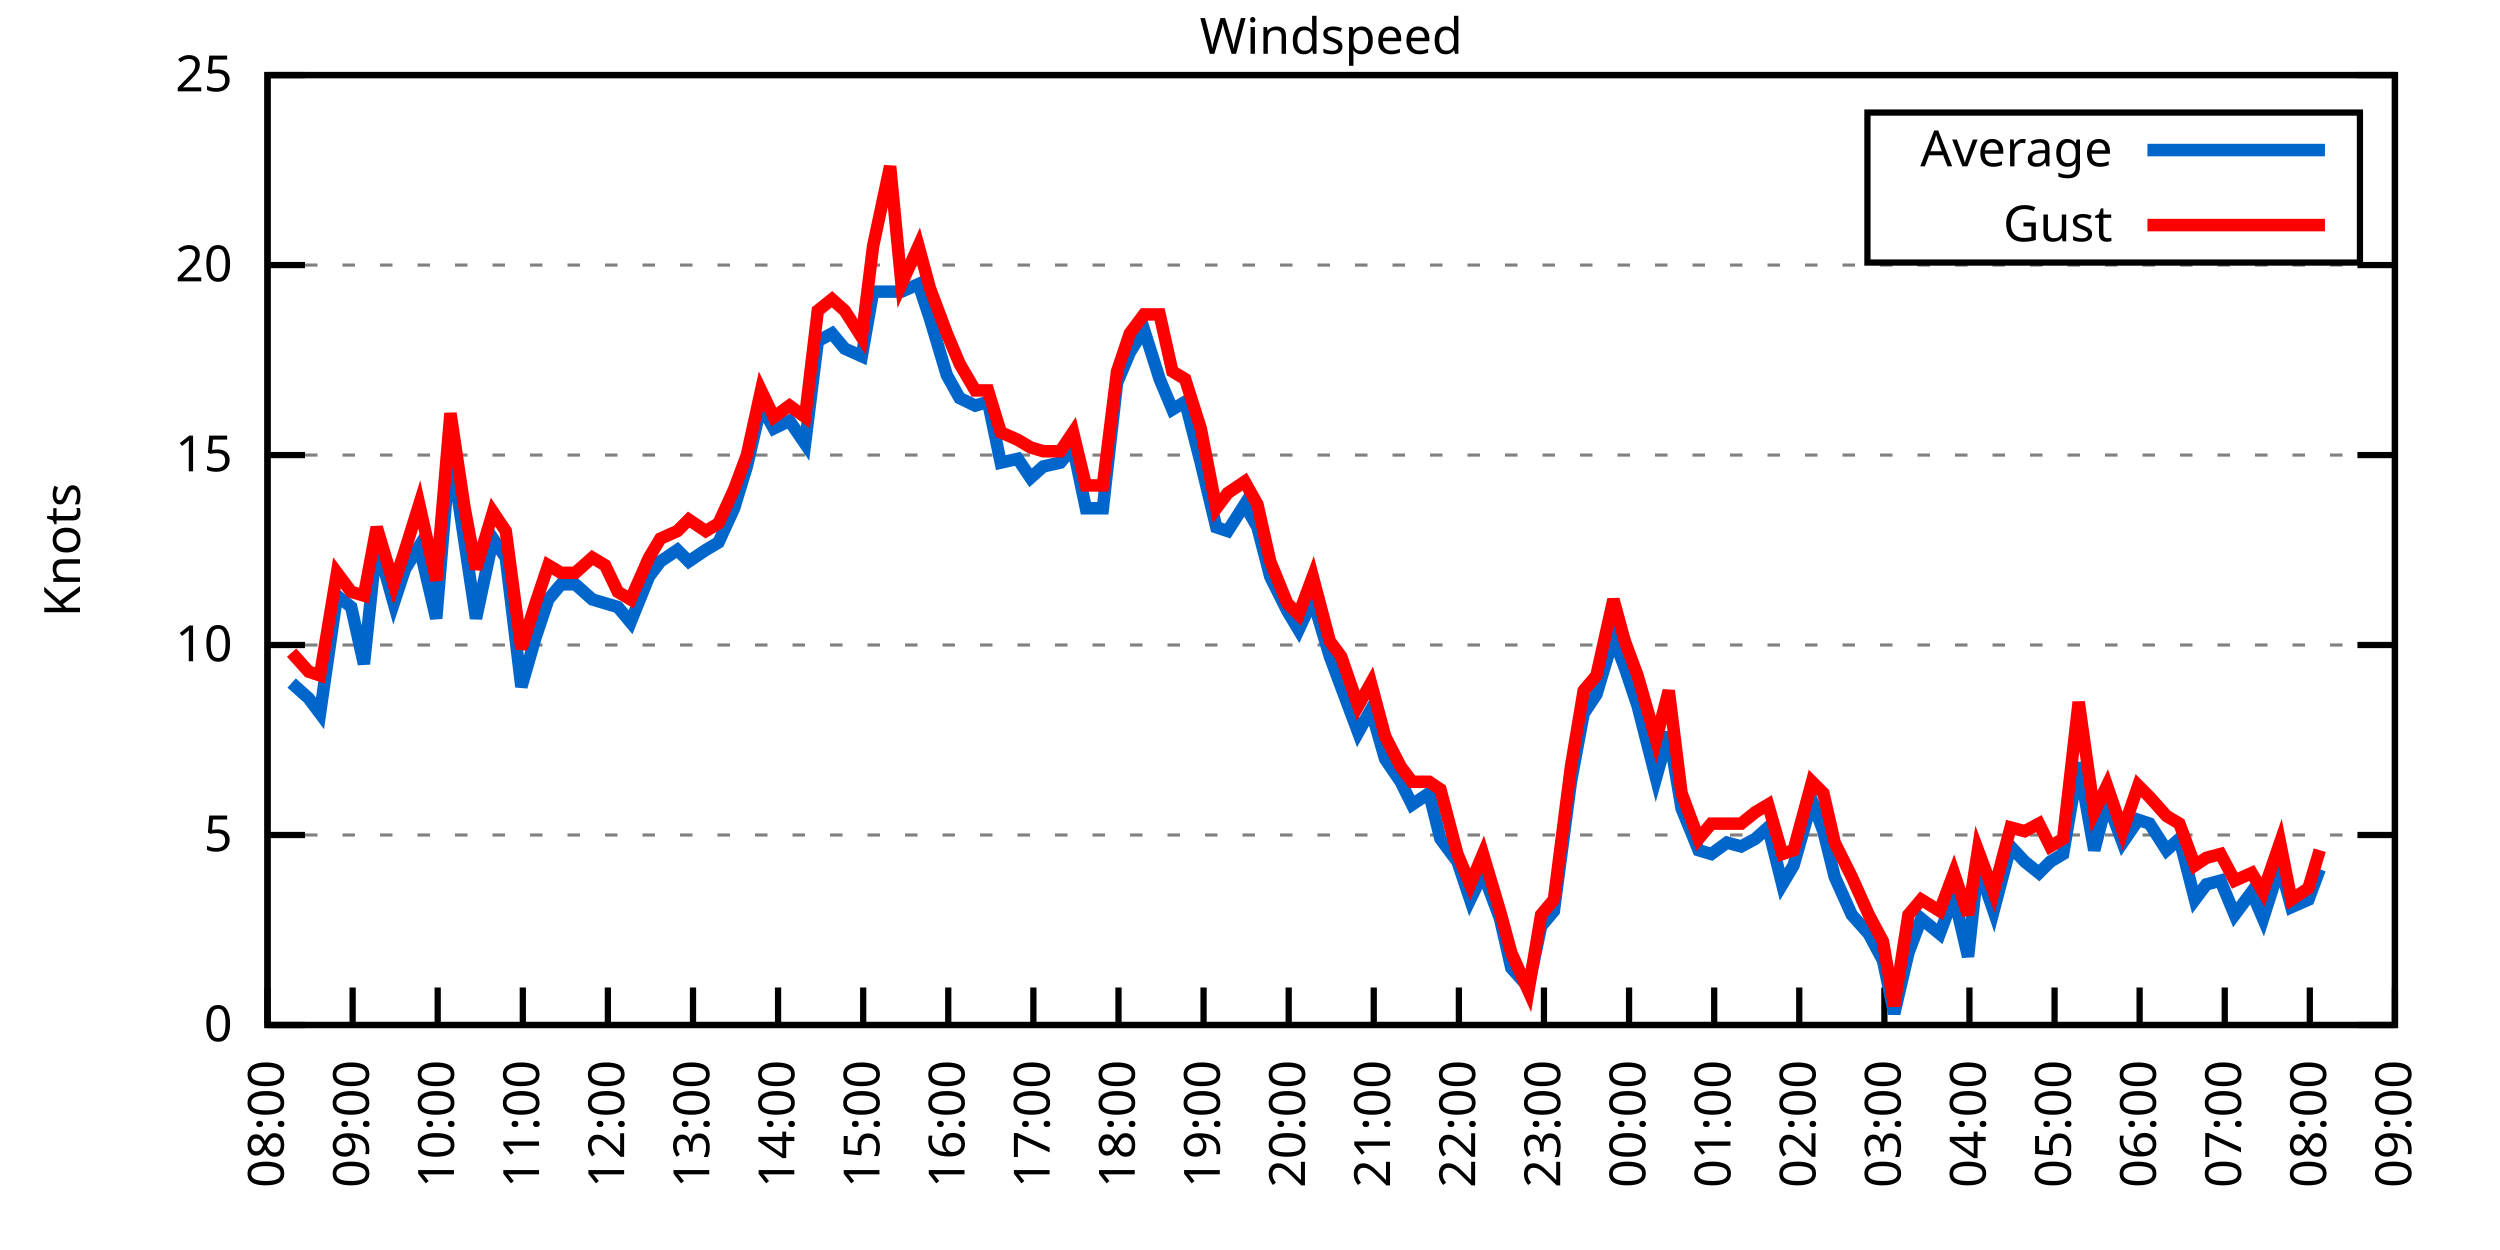
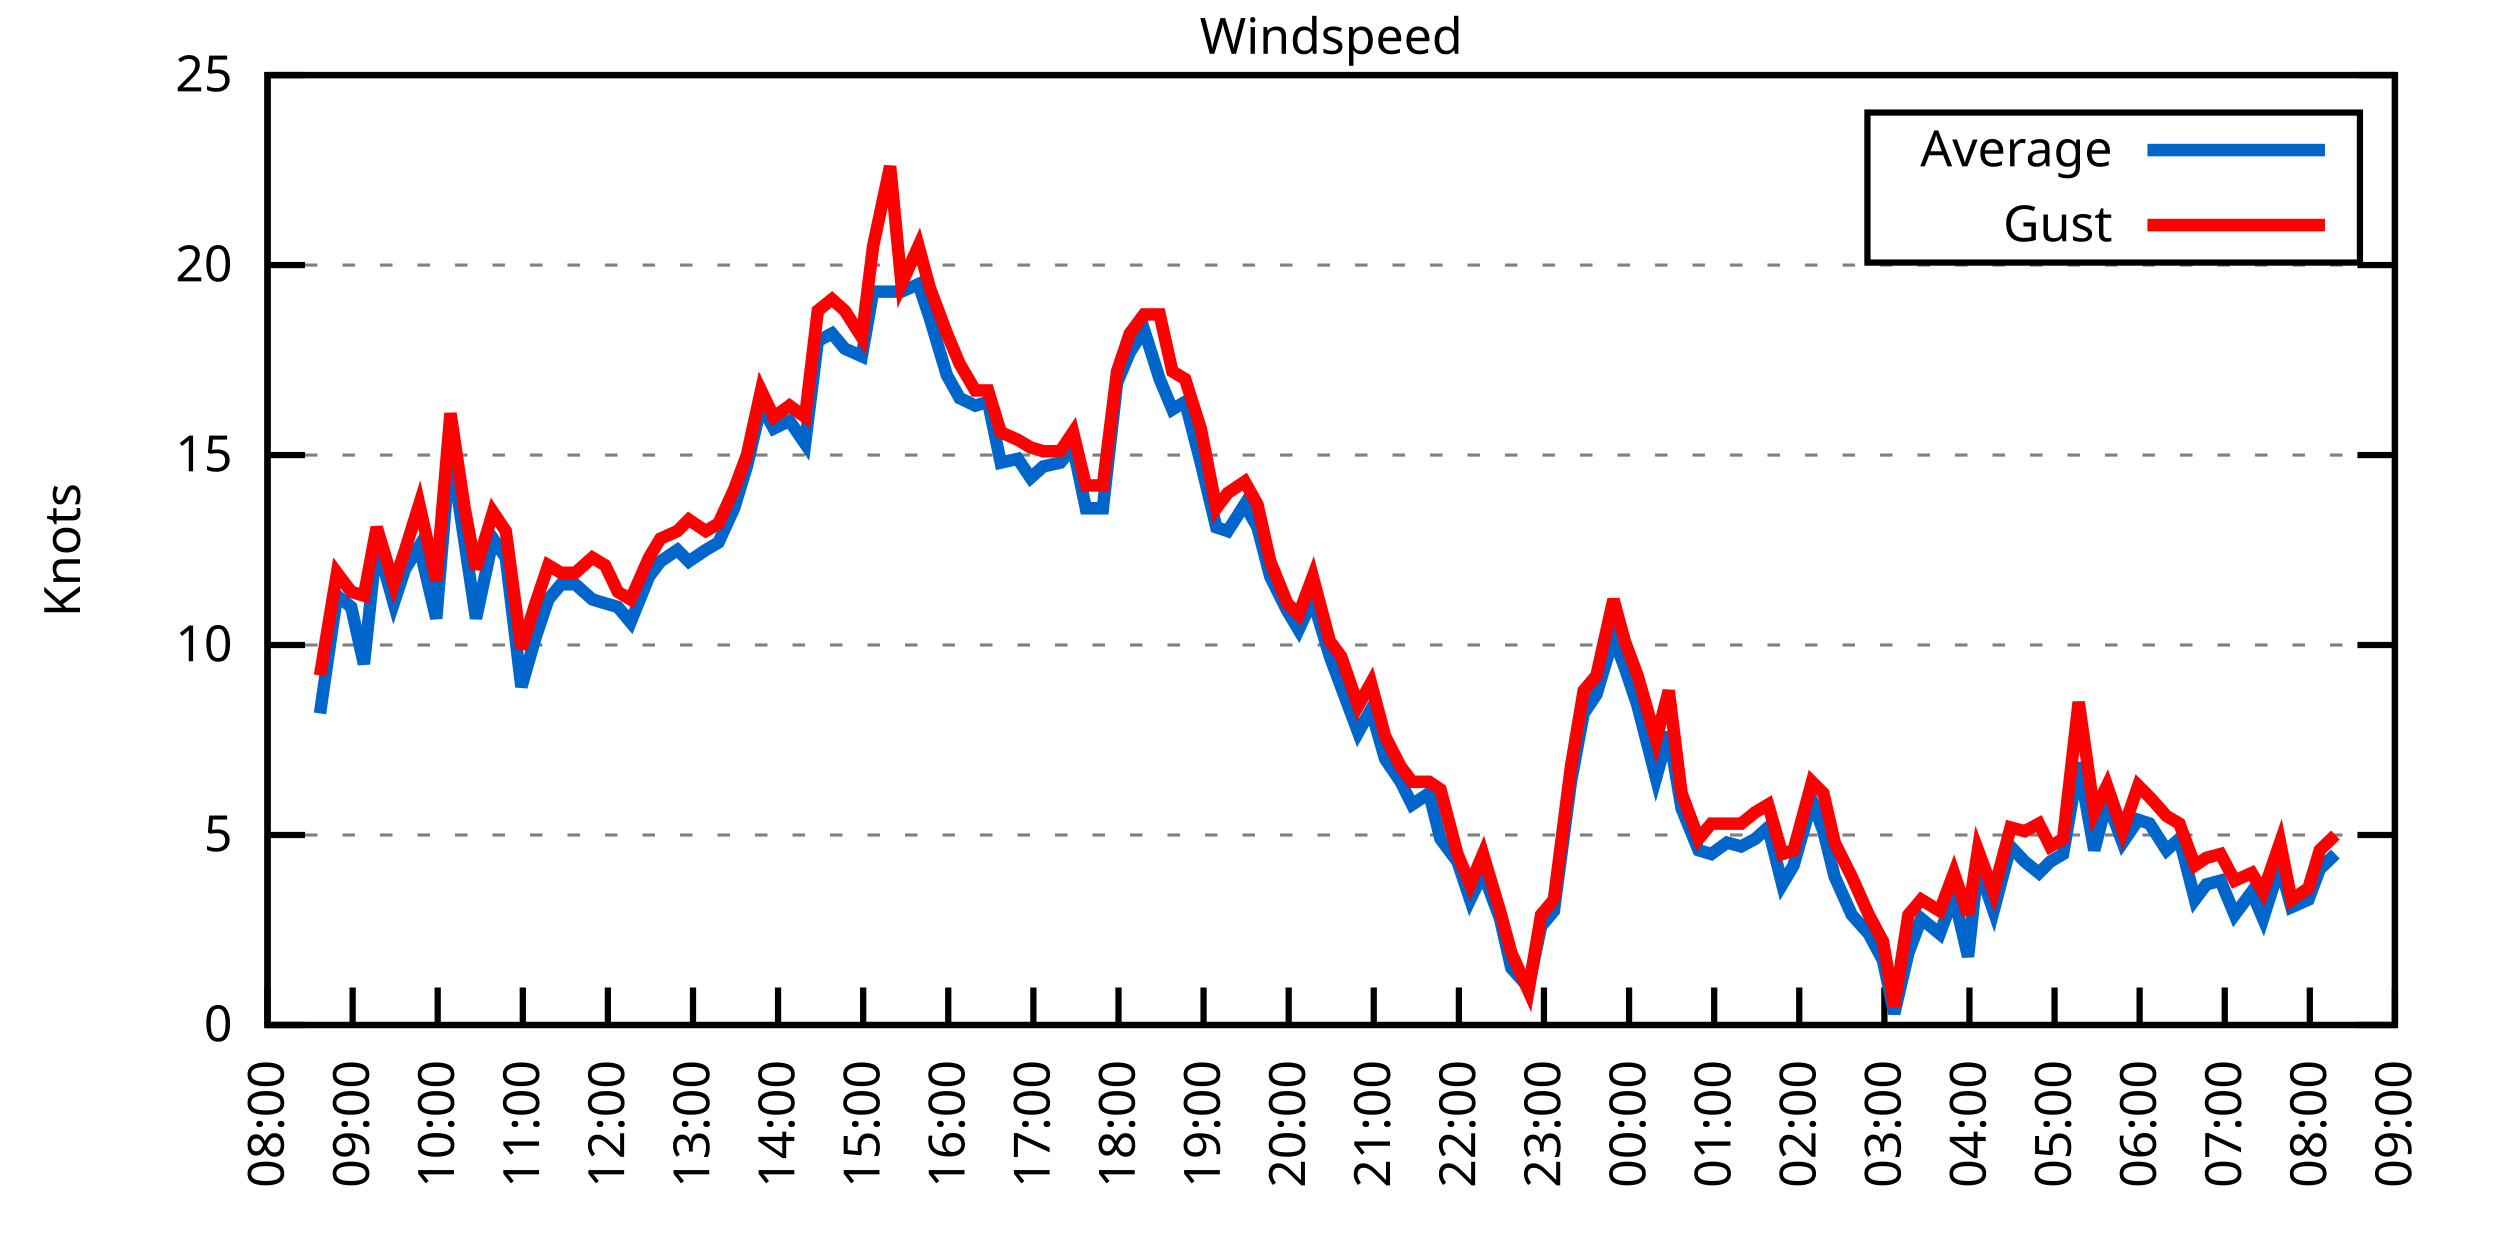
<svg xmlns="http://www.w3.org/2000/svg" xmlns:xlink="http://www.w3.org/1999/xlink" width="400" height="200" viewBox="0 0 400 200">
  <g id="gnuplot_canvas">
    <rect x="0" y="0" width="400" height="200" fill="none" />
    <defs>
      <circle id="gpDot" r="0.5" stroke-width="0.5" stroke="currentColor" />
      <path id="gpPt0" stroke-width="0.333" stroke="currentColor" d="M-1,0 h2 M0,-1 v2" />
      <path id="gpPt1" stroke-width="0.333" stroke="currentColor" d="M-1,-1 L1,1 M1,-1 L-1,1" />
      <path id="gpPt2" stroke-width="0.333" stroke="currentColor" d="M-1,0 L1,0 M0,-1 L0,1 M-1,-1 L1,1 M-1,1 L1,-1" />
      <rect id="gpPt3" stroke-width="0.333" stroke="currentColor" x="-1" y="-1" width="2" height="2" />
      <rect id="gpPt4" stroke-width="0.333" stroke="currentColor" fill="currentColor" x="-1" y="-1" width="2" height="2" />
      <circle id="gpPt5" stroke-width="0.333" stroke="currentColor" cx="0" cy="0" r="1" />
      <use xlink:href="#gpPt5" id="gpPt6" fill="currentColor" stroke="none" />
      <path id="gpPt7" stroke-width="0.333" stroke="currentColor" d="M0,-1.33 L-1.33,0.67 L1.33,0.67 z" />
      <use xlink:href="#gpPt7" id="gpPt8" fill="currentColor" stroke="none" />
      <use xlink:href="#gpPt7" id="gpPt9" stroke="currentColor" transform="rotate(180)" />
      <use xlink:href="#gpPt9" id="gpPt10" fill="currentColor" stroke="none" />
      <use xlink:href="#gpPt3" id="gpPt11" stroke="currentColor" transform="rotate(45)" />
      <use xlink:href="#gpPt11" id="gpPt12" fill="currentColor" stroke="none" />
      <path id="gpPt13" stroke-width="0.333" stroke="currentColor" d="M0,1.330 L1.265,0.411 L0.782,-1.067 L-0.782,-1.076 L-1.265,0.411 z" />
      <use xlink:href="#gpPt13" id="gpPt14" fill="currentColor" stroke="none" />
      <filter id="textbox" filterUnits="objectBoundingBox" x="0" y="0" height="1" width="1">
        <feFlood flood-color="white" flood-opacity="1" result="bgnd" />
        <feComposite in="SourceGraphic" in2="bgnd" operator="atop" />
      </filter>
      <filter id="greybox" filterUnits="objectBoundingBox" x="0" y="0" height="1" width="1">
        <feFlood flood-color="lightgrey" flood-opacity="1" result="grey" />
        <feComposite in="SourceGraphic" in2="grey" operator="atop" />
      </filter>
    </defs>
    <g fill="none" color="white" stroke="currentColor" stroke-width="1.00" stroke-linecap="butt" stroke-linejoin="miter">
</g>
    <g fill="none" color="black" stroke="currentColor" stroke-width="1.00" stroke-linecap="butt" stroke-linejoin="miter">
      <g stroke="none" shape-rendering="crispEdges">
        <polygon fill="rgb(255, 255, 255)" points="42.80,164.00 383.18,164.00 383.18,12.02 42.80,12.02 " />
      </g>
    </g>
    <g fill="none" color="black" stroke="currentColor" stroke-width="1.00" stroke-linecap="butt" stroke-linejoin="miter">
</g>
    <g fill="none" color="black" stroke="black" stroke-width="0.50" stroke-linecap="butt" stroke-linejoin="miter">
</g>
    <g fill="none" color="gray" stroke="currentColor" stroke-width="0.50" stroke-linecap="butt" stroke-linejoin="miter">
      <path stroke="gray" stroke-dasharray="2,4" class="gridline" d="M42.80,164.00 L383.19,164.00  " />
    </g>
    <g fill="none" color="gray" stroke="gray" stroke-width="1.00" stroke-linecap="butt" stroke-linejoin="miter">
</g>
    <g fill="none" color="black" stroke="currentColor" stroke-width="1.00" stroke-linecap="butt" stroke-linejoin="miter">
      <path stroke="black" d="M42.80,164.00 L48.80,164.00 M383.19,164.00 L377.19,164.00  " />
      <g transform="translate(37.20,166.60)" stroke="none" fill="black" font-family="Sans" font-size="8.00" text-anchor="end">
        <text>
          <tspan font-family="Sans"> 0</tspan>
        </text>
      </g>
    </g>
    <g fill="none" color="black" stroke="currentColor" stroke-width="1.00" stroke-linecap="butt" stroke-linejoin="miter">
</g>
    <g fill="none" color="black" stroke="black" stroke-width="0.50" stroke-linecap="butt" stroke-linejoin="miter">
</g>
    <g fill="none" color="gray" stroke="currentColor" stroke-width="0.50" stroke-linecap="butt" stroke-linejoin="miter">
      <path stroke="gray" stroke-dasharray="2,4" class="gridline" d="M42.80,133.60 L383.19,133.60  " />
    </g>
    <g fill="none" color="gray" stroke="gray" stroke-width="1.00" stroke-linecap="butt" stroke-linejoin="miter">
</g>
    <g fill="none" color="black" stroke="currentColor" stroke-width="1.00" stroke-linecap="butt" stroke-linejoin="miter">
      <path stroke="black" d="M42.80,133.60 L48.80,133.60 M383.19,133.60 L377.19,133.60  " />
      <g transform="translate(37.20,136.20)" stroke="none" fill="black" font-family="Sans" font-size="8.00" text-anchor="end">
        <text>
          <tspan font-family="Sans"> 5</tspan>
        </text>
      </g>
    </g>
    <g fill="none" color="black" stroke="currentColor" stroke-width="1.00" stroke-linecap="butt" stroke-linejoin="miter">
</g>
    <g fill="none" color="black" stroke="black" stroke-width="0.50" stroke-linecap="butt" stroke-linejoin="miter">
</g>
    <g fill="none" color="gray" stroke="currentColor" stroke-width="0.50" stroke-linecap="butt" stroke-linejoin="miter">
      <path stroke="gray" stroke-dasharray="2,4" class="gridline" d="M42.80,103.20 L383.19,103.20  " />
    </g>
    <g fill="none" color="gray" stroke="gray" stroke-width="1.00" stroke-linecap="butt" stroke-linejoin="miter">
</g>
    <g fill="none" color="black" stroke="currentColor" stroke-width="1.00" stroke-linecap="butt" stroke-linejoin="miter">
      <path stroke="black" d="M42.80,103.20 L48.80,103.20 M383.19,103.20 L377.19,103.20  " />
      <g transform="translate(37.20,105.80)" stroke="none" fill="black" font-family="Sans" font-size="8.00" text-anchor="end">
        <text>
          <tspan font-family="Sans"> 10</tspan>
        </text>
      </g>
    </g>
    <g fill="none" color="black" stroke="currentColor" stroke-width="1.00" stroke-linecap="butt" stroke-linejoin="miter">
</g>
    <g fill="none" color="black" stroke="black" stroke-width="0.50" stroke-linecap="butt" stroke-linejoin="miter">
</g>
    <g fill="none" color="gray" stroke="currentColor" stroke-width="0.50" stroke-linecap="butt" stroke-linejoin="miter">
      <path stroke="gray" stroke-dasharray="2,4" class="gridline" d="M42.80,72.81 L383.19,72.81  " />
    </g>
    <g fill="none" color="gray" stroke="gray" stroke-width="1.00" stroke-linecap="butt" stroke-linejoin="miter">
</g>
    <g fill="none" color="black" stroke="currentColor" stroke-width="1.00" stroke-linecap="butt" stroke-linejoin="miter">
      <path stroke="black" d="M42.80,72.81 L48.80,72.81 M383.19,72.81 L377.19,72.81  " />
      <g transform="translate(37.20,75.41)" stroke="none" fill="black" font-family="Sans" font-size="8.00" text-anchor="end">
        <text>
          <tspan font-family="Sans"> 15</tspan>
        </text>
      </g>
    </g>
    <g fill="none" color="black" stroke="currentColor" stroke-width="1.00" stroke-linecap="butt" stroke-linejoin="miter">
</g>
    <g fill="none" color="black" stroke="black" stroke-width="0.50" stroke-linecap="butt" stroke-linejoin="miter">
</g>
    <g fill="none" color="gray" stroke="currentColor" stroke-width="0.50" stroke-linecap="butt" stroke-linejoin="miter">
      <path stroke="gray" stroke-dasharray="2,4" class="gridline" d="M42.80,42.41 L383.19,42.41  " />
    </g>
    <g fill="none" color="gray" stroke="gray" stroke-width="1.00" stroke-linecap="butt" stroke-linejoin="miter">
</g>
    <g fill="none" color="black" stroke="currentColor" stroke-width="1.00" stroke-linecap="butt" stroke-linejoin="miter">
      <path stroke="black" d="M42.80,42.41 L48.80,42.41 M383.19,42.41 L377.19,42.41  " />
      <g transform="translate(37.20,45.01)" stroke="none" fill="black" font-family="Sans" font-size="8.00" text-anchor="end">
        <text>
          <tspan font-family="Sans"> 20</tspan>
        </text>
      </g>
    </g>
    <g fill="none" color="black" stroke="currentColor" stroke-width="1.00" stroke-linecap="butt" stroke-linejoin="miter">
</g>
    <g fill="none" color="black" stroke="black" stroke-width="0.50" stroke-linecap="butt" stroke-linejoin="miter">
</g>
    <g fill="none" color="gray" stroke="currentColor" stroke-width="0.50" stroke-linecap="butt" stroke-linejoin="miter">
      <path stroke="gray" stroke-dasharray="2,4" class="gridline" d="M42.80,12.01 L383.19,12.01  " />
    </g>
    <g fill="none" color="gray" stroke="gray" stroke-width="1.00" stroke-linecap="butt" stroke-linejoin="miter">
</g>
    <g fill="none" color="black" stroke="currentColor" stroke-width="1.00" stroke-linecap="butt" stroke-linejoin="miter">
      <path stroke="black" d="M42.80,12.01 L48.80,12.01 M383.19,12.01 L377.19,12.01  " />
      <g transform="translate(37.20,14.61)" stroke="none" fill="black" font-family="Sans" font-size="8.00" text-anchor="end">
        <text>
          <tspan font-family="Sans"> 25</tspan>
        </text>
      </g>
    </g>
    <g fill="none" color="black" stroke="currentColor" stroke-width="1.00" stroke-linecap="butt" stroke-linejoin="miter">
      <path stroke="black" d="M42.80,164.00 L42.80,158.00  " />
      <g transform="translate(45.40,169.60) rotate(270.00)" stroke="none" fill="black" font-family="Sans" font-size="8.00" text-anchor="end">
        <text>
          <tspan font-family="Sans">08:00</tspan>
        </text>
      </g>
    </g>
    <g fill="none" color="black" stroke="currentColor" stroke-width="1.00" stroke-linecap="butt" stroke-linejoin="miter">
      <path stroke="black" d="M56.42,164.00 L56.42,158.00  " />
      <g transform="translate(59.02,169.60) rotate(270.00)" stroke="none" fill="black" font-family="Sans" font-size="8.00" text-anchor="end">
        <text>
          <tspan font-family="Sans">09:00</tspan>
        </text>
      </g>
    </g>
    <g fill="none" color="black" stroke="currentColor" stroke-width="1.00" stroke-linecap="butt" stroke-linejoin="miter">
      <path stroke="black" d="M70.03,164.00 L70.03,158.00  " />
      <g transform="translate(72.63,169.60) rotate(270.00)" stroke="none" fill="black" font-family="Sans" font-size="8.00" text-anchor="end">
        <text>
          <tspan font-family="Sans">10:00</tspan>
        </text>
      </g>
    </g>
    <g fill="none" color="black" stroke="currentColor" stroke-width="1.00" stroke-linecap="butt" stroke-linejoin="miter">
      <path stroke="black" d="M83.65,164.00 L83.65,158.00  " />
      <g transform="translate(86.25,169.60) rotate(270.00)" stroke="none" fill="black" font-family="Sans" font-size="8.00" text-anchor="end">
        <text>
          <tspan font-family="Sans">11:00</tspan>
        </text>
      </g>
    </g>
    <g fill="none" color="black" stroke="currentColor" stroke-width="1.00" stroke-linecap="butt" stroke-linejoin="miter">
      <path stroke="black" d="M97.26,164.00 L97.26,158.00  " />
      <g transform="translate(99.86,169.60) rotate(270.00)" stroke="none" fill="black" font-family="Sans" font-size="8.00" text-anchor="end">
        <text>
          <tspan font-family="Sans">12:00</tspan>
        </text>
      </g>
    </g>
    <g fill="none" color="black" stroke="currentColor" stroke-width="1.00" stroke-linecap="butt" stroke-linejoin="miter">
      <path stroke="black" d="M110.88,164.00 L110.88,158.00  " />
      <g transform="translate(113.48,169.60) rotate(270.00)" stroke="none" fill="black" font-family="Sans" font-size="8.00" text-anchor="end">
        <text>
          <tspan font-family="Sans">13:00</tspan>
        </text>
      </g>
    </g>
    <g fill="none" color="black" stroke="currentColor" stroke-width="1.00" stroke-linecap="butt" stroke-linejoin="miter">
      <path stroke="black" d="M124.49,164.00 L124.49,158.00  " />
      <g transform="translate(127.09,169.60) rotate(270.00)" stroke="none" fill="black" font-family="Sans" font-size="8.00" text-anchor="end">
        <text>
          <tspan font-family="Sans">14:00</tspan>
        </text>
      </g>
    </g>
    <g fill="none" color="black" stroke="currentColor" stroke-width="1.00" stroke-linecap="butt" stroke-linejoin="miter">
      <path stroke="black" d="M138.11,164.00 L138.11,158.00  " />
      <g transform="translate(140.71,169.60) rotate(270.00)" stroke="none" fill="black" font-family="Sans" font-size="8.00" text-anchor="end">
        <text>
          <tspan font-family="Sans">15:00</tspan>
        </text>
      </g>
    </g>
    <g fill="none" color="black" stroke="currentColor" stroke-width="1.00" stroke-linecap="butt" stroke-linejoin="miter">
      <path stroke="black" d="M151.72,164.00 L151.72,158.00  " />
      <g transform="translate(154.32,169.60) rotate(270.00)" stroke="none" fill="black" font-family="Sans" font-size="8.00" text-anchor="end">
        <text>
          <tspan font-family="Sans">16:00</tspan>
        </text>
      </g>
    </g>
    <g fill="none" color="black" stroke="currentColor" stroke-width="1.00" stroke-linecap="butt" stroke-linejoin="miter">
      <path stroke="black" d="M165.34,164.00 L165.34,158.00  " />
      <g transform="translate(167.94,169.60) rotate(270.00)" stroke="none" fill="black" font-family="Sans" font-size="8.00" text-anchor="end">
        <text>
          <tspan font-family="Sans">17:00</tspan>
        </text>
      </g>
    </g>
    <g fill="none" color="black" stroke="currentColor" stroke-width="1.00" stroke-linecap="butt" stroke-linejoin="miter">
      <path stroke="black" d="M178.96,164.00 L178.96,158.00  " />
      <g transform="translate(181.56,169.60) rotate(270.00)" stroke="none" fill="black" font-family="Sans" font-size="8.00" text-anchor="end">
        <text>
          <tspan font-family="Sans">18:00</tspan>
        </text>
      </g>
    </g>
    <g fill="none" color="black" stroke="currentColor" stroke-width="1.00" stroke-linecap="butt" stroke-linejoin="miter">
      <path stroke="black" d="M192.57,164.00 L192.57,158.00  " />
      <g transform="translate(195.17,169.60) rotate(270.00)" stroke="none" fill="black" font-family="Sans" font-size="8.00" text-anchor="end">
        <text>
          <tspan font-family="Sans">19:00</tspan>
        </text>
      </g>
    </g>
    <g fill="none" color="black" stroke="currentColor" stroke-width="1.00" stroke-linecap="butt" stroke-linejoin="miter">
      <path stroke="black" d="M206.19,164.00 L206.19,158.00  " />
      <g transform="translate(208.79,169.60) rotate(270.00)" stroke="none" fill="black" font-family="Sans" font-size="8.00" text-anchor="end">
        <text>
          <tspan font-family="Sans">20:00</tspan>
        </text>
      </g>
    </g>
    <g fill="none" color="black" stroke="currentColor" stroke-width="1.00" stroke-linecap="butt" stroke-linejoin="miter">
      <path stroke="black" d="M219.80,164.00 L219.80,158.00  " />
      <g transform="translate(222.40,169.60) rotate(270.00)" stroke="none" fill="black" font-family="Sans" font-size="8.00" text-anchor="end">
        <text>
          <tspan font-family="Sans">21:00</tspan>
        </text>
      </g>
    </g>
    <g fill="none" color="black" stroke="currentColor" stroke-width="1.00" stroke-linecap="butt" stroke-linejoin="miter">
      <path stroke="black" d="M233.42,164.00 L233.42,158.00  " />
      <g transform="translate(236.02,169.60) rotate(270.00)" stroke="none" fill="black" font-family="Sans" font-size="8.00" text-anchor="end">
        <text>
          <tspan font-family="Sans">22:00</tspan>
        </text>
      </g>
    </g>
    <g fill="none" color="black" stroke="currentColor" stroke-width="1.00" stroke-linecap="butt" stroke-linejoin="miter">
      <path stroke="black" d="M247.03,164.00 L247.03,158.00  " />
      <g transform="translate(249.63,169.60) rotate(270.00)" stroke="none" fill="black" font-family="Sans" font-size="8.00" text-anchor="end">
        <text>
          <tspan font-family="Sans">23:00</tspan>
        </text>
      </g>
    </g>
    <g fill="none" color="black" stroke="currentColor" stroke-width="1.00" stroke-linecap="butt" stroke-linejoin="miter">
      <path stroke="black" d="M260.65,164.00 L260.65,158.00  " />
      <g transform="translate(263.25,169.60) rotate(270.00)" stroke="none" fill="black" font-family="Sans" font-size="8.00" text-anchor="end">
        <text>
          <tspan font-family="Sans">00:00</tspan>
        </text>
      </g>
    </g>
    <g fill="none" color="black" stroke="currentColor" stroke-width="1.00" stroke-linecap="butt" stroke-linejoin="miter">
      <path stroke="black" d="M274.27,164.00 L274.27,158.00  " />
      <g transform="translate(276.87,169.60) rotate(270.00)" stroke="none" fill="black" font-family="Sans" font-size="8.00" text-anchor="end">
        <text>
          <tspan font-family="Sans">01:00</tspan>
        </text>
      </g>
    </g>
    <g fill="none" color="black" stroke="currentColor" stroke-width="1.00" stroke-linecap="butt" stroke-linejoin="miter">
      <path stroke="black" d="M287.88,164.00 L287.88,158.00  " />
      <g transform="translate(290.48,169.60) rotate(270.00)" stroke="none" fill="black" font-family="Sans" font-size="8.00" text-anchor="end">
        <text>
          <tspan font-family="Sans">02:00</tspan>
        </text>
      </g>
    </g>
    <g fill="none" color="black" stroke="currentColor" stroke-width="1.00" stroke-linecap="butt" stroke-linejoin="miter">
      <path stroke="black" d="M301.50,164.00 L301.50,158.00  " />
      <g transform="translate(304.10,169.60) rotate(270.00)" stroke="none" fill="black" font-family="Sans" font-size="8.00" text-anchor="end">
        <text>
          <tspan font-family="Sans">03:00</tspan>
        </text>
      </g>
    </g>
    <g fill="none" color="black" stroke="currentColor" stroke-width="1.00" stroke-linecap="butt" stroke-linejoin="miter">
      <path stroke="black" d="M315.11,164.00 L315.11,158.00  " />
      <g transform="translate(317.71,169.60) rotate(270.00)" stroke="none" fill="black" font-family="Sans" font-size="8.00" text-anchor="end">
        <text>
          <tspan font-family="Sans">04:00</tspan>
        </text>
      </g>
    </g>
    <g fill="none" color="black" stroke="currentColor" stroke-width="1.00" stroke-linecap="butt" stroke-linejoin="miter">
      <path stroke="black" d="M328.73,164.00 L328.73,158.00  " />
      <g transform="translate(331.33,169.60) rotate(270.00)" stroke="none" fill="black" font-family="Sans" font-size="8.00" text-anchor="end">
        <text>
          <tspan font-family="Sans">05:00</tspan>
        </text>
      </g>
    </g>
    <g fill="none" color="black" stroke="currentColor" stroke-width="1.00" stroke-linecap="butt" stroke-linejoin="miter">
      <path stroke="black" d="M342.34,164.00 L342.34,158.00  " />
      <g transform="translate(344.94,169.60) rotate(270.00)" stroke="none" fill="black" font-family="Sans" font-size="8.00" text-anchor="end">
        <text>
          <tspan font-family="Sans">06:00</tspan>
        </text>
      </g>
    </g>
    <g fill="none" color="black" stroke="currentColor" stroke-width="1.00" stroke-linecap="butt" stroke-linejoin="miter">
      <path stroke="black" d="M355.96,164.00 L355.96,158.00  " />
      <g transform="translate(358.56,169.60) rotate(270.00)" stroke="none" fill="black" font-family="Sans" font-size="8.00" text-anchor="end">
        <text>
          <tspan font-family="Sans">07:00</tspan>
        </text>
      </g>
    </g>
    <g fill="none" color="black" stroke="currentColor" stroke-width="1.00" stroke-linecap="butt" stroke-linejoin="miter">
      <path stroke="black" d="M369.57,164.00 L369.57,158.00  " />
      <g transform="translate(372.17,169.60) rotate(270.00)" stroke="none" fill="black" font-family="Sans" font-size="8.00" text-anchor="end">
        <text>
          <tspan font-family="Sans">08:00</tspan>
        </text>
      </g>
    </g>
    <g fill="none" color="black" stroke="currentColor" stroke-width="1.00" stroke-linecap="butt" stroke-linejoin="miter">
      <path stroke="black" d="M383.19,164.00 L383.19,158.00  " />
      <g transform="translate(385.79,169.60) rotate(270.00)" stroke="none" fill="black" font-family="Sans" font-size="8.00" text-anchor="end">
        <text>
          <tspan font-family="Sans">09:00</tspan>
        </text>
      </g>
    </g>
    <g fill="none" color="black" stroke="currentColor" stroke-width="1.00" stroke-linecap="butt" stroke-linejoin="miter">
</g>
    <g fill="none" color="black" stroke="currentColor" stroke-width="1.00" stroke-linecap="butt" stroke-linejoin="miter">
      <path stroke="black" d="M42.80,12.01 L42.80,164.00 L383.19,164.00 L383.19,12.01 L42.80,12.01 Z  " />
    </g>
    <g fill="none" color="black" stroke="currentColor" stroke-width="1.00" stroke-linecap="butt" stroke-linejoin="miter">
</g>
    <g fill="none" color="black" stroke="currentColor" stroke-width="1.00" stroke-linecap="butt" stroke-linejoin="miter">
      <path stroke="black" d="M298.79,42.01 L298.79,18.01 L377.59,18.01 L377.59,42.01 L298.79,42.01 Z  " />
    </g>
    <g id="Windspeed_plot_1">
      <g fill="none" color="white" stroke="black" stroke-width="2.00" stroke-linecap="butt" stroke-linejoin="miter">
</g>
      <g fill="none" color="black" stroke="currentColor" stroke-width="2.00" stroke-linecap="butt" stroke-linejoin="miter">
        <g transform="translate(337.99,26.61)" stroke="none" fill="black" font-family="Sans" font-size="8.00" text-anchor="end">
          <text>
            <tspan font-family="Sans">Average</tspan>
          </text>
        </g>
      </g>
      <g fill="none" color="black" stroke="currentColor" stroke-width="2.00" stroke-linecap="butt" stroke-linejoin="miter">
-         <path stroke="rgb(  0, 102, 204)" d="M343.59,24.01 L371.99,24.01 M46.66,109.28 L49.38,111.72 L51.20,114.15 L53.92,95.30 L56.19,97.12 L58.23,106.24   L60.27,86.79 L63.00,96.52 L64.81,91.04 L67.08,87.40 L69.80,98.95 L72.07,71.59 L74.34,86.79 L76.16,98.95   L78.88,86.18 L80.92,89.22 L83.42,109.89 L85.69,101.99 L87.73,95.91 L89.77,93.48 L92.04,93.48 L94.77,95.91   L96.81,96.52 L98.85,97.12 L100.89,99.56 L103.84,92.26 L105.66,89.83 L108.38,88.00 L110.20,89.83 L112.92,88.00   L114.96,86.79 L117.46,81.32 L119.50,74.63 L121.77,64.90 L123.81,68.55 L126.31,67.33 L128.81,70.98 L130.85,54.57   L133.12,53.35 L135.16,55.78 L137.88,57.00 L139.70,46.66 L142.42,46.66 L144.24,46.66 L146.96,45.45 L148.77,50.92   L151.50,60.04 L153.54,63.69 L156.04,64.90 L158.08,64.29 L160.12,74.02 L162.84,73.41 L164.89,76.45 L166.93,74.63   L169.65,74.02 L171.69,71.59 L173.74,81.32 L176.46,81.32 L178.73,61.25 L180.77,56.39 L183.04,52.74 L185.54,60.65   L187.58,65.51 L189.62,64.29 L192.12,74.02 L194.61,84.36 L196.43,84.97 L199.15,80.71 L201.19,84.36 L203.24,92.26   L205.96,97.73 L207.78,100.77 L210.04,95.91 L212.77,105.03 L214.58,109.89 L217.31,117.19 L219.35,113.54 L221.62,121.44   L224.11,125.09 L225.93,128.74 L228.65,126.91 L230.47,134.21 L233.19,137.86 L235.23,143.94 L237.28,139.68 L240.00,146.98   L241.81,154.88 L244.54,157.92 L246.58,148.19 L248.62,145.76 L251.35,125.09 L253.39,114.15 L255.43,111.11 L258.15,101.99   L259.97,106.85 L262.01,112.93 L264.96,124.48 L267.00,117.19 L269.05,129.35 L271.77,136.03 L273.81,136.64 L276.31,134.82   L278.58,135.43 L280.85,134.21 L282.89,132.39 L285.16,141.51 L286.97,138.47 L289.92,128.13 L291.74,132.99 L293.55,140.29   L296.28,146.37 L299.00,149.41 L301.27,153.66 L303.08,162.18 L305.35,152.45 L307.40,146.98 L310.35,149.41 L312.62,143.33   L314.89,153.06 L316.47,138.47 L318.97,145.76 L321.69,135.43 L323.96,137.86 L326.23,139.68 L328.05,137.86 L330.09,136.64   L332.59,122.05 L335.08,136.03 L337.12,128.13 L339.62,134.82 L342.12,131.17 L343.93,131.78 L346.65,136.03 L348.70,134.21   L351.19,143.94 L353.01,141.51 L355.28,140.90 L357.55,146.37 L360.27,142.72 L362.09,146.98 L364.81,138.47 L366.62,145.15   L369.35,143.94 L371.16,139.07  " />
+         <path stroke="rgb(  0, 102, 204)" d="M343.59,24.01 L371.99,24.01 M51.20,114.15 L53.92,95.30 L56.19,97.12 L58.23,106.24 L60.27,86.79 L63.00,96.52   L64.81,91.04 L67.08,87.40 L69.80,98.95 L72.07,71.59 L74.34,86.79 L76.16,98.95 L78.88,86.18 L80.92,89.22   L83.42,109.89 L85.69,101.99 L87.73,95.91 L89.77,93.48 L92.04,93.48 L94.77,95.91 L96.81,96.52 L98.85,97.12   L100.89,99.56 L103.84,92.26 L105.66,89.83 L108.38,88.00 L110.20,89.83 L112.92,88.00 L114.96,86.79 L117.46,81.32   L119.50,74.63 L121.77,64.90 L123.81,68.55 L126.31,67.33 L128.81,70.98 L130.85,54.57 L133.12,53.35 L135.16,55.78   L137.88,57.00 L139.70,46.66 L142.42,46.66 L144.24,46.66 L146.96,45.45 L148.77,50.92 L151.50,60.04 L153.54,63.69   L156.04,64.90 L158.08,64.29 L160.12,74.02 L162.84,73.41 L164.89,76.45 L166.93,74.63 L169.65,74.02 L171.69,71.59   L173.74,81.32 L176.46,81.32 L178.73,61.25 L180.77,56.39 L183.04,52.74 L185.54,60.65 L187.58,65.51 L189.62,64.29   L192.12,74.02 L194.61,84.36 L196.43,84.97 L199.15,80.71 L201.19,84.36 L203.24,92.26 L205.96,97.73 L207.78,100.77   L210.04,95.91 L212.77,105.03 L214.58,109.89 L217.31,117.19 L219.35,113.54 L221.62,121.44 L224.11,125.09 L225.93,128.74   L228.65,126.91 L230.47,134.21 L233.19,137.86 L235.23,143.94 L237.28,139.68 L240.00,146.98 L241.81,154.88 L244.54,157.92   L246.58,148.19 L248.62,145.76 L251.35,125.09 L253.39,114.15 L255.43,111.11 L258.15,101.99 L259.97,106.85 L262.01,112.93   L264.96,124.48 L267.00,117.19 L269.05,129.35 L271.77,136.03 L273.81,136.64 L276.31,134.82 L278.58,135.43 L280.85,134.21   L282.89,132.39 L285.16,141.51 L286.97,138.47 L289.92,128.13 L291.74,132.99 L293.55,140.29 L296.28,146.37 L299.00,149.41   L301.27,153.66 L303.08,162.18 L305.35,152.45 L307.40,146.98 L310.35,149.41 L312.62,143.33 L314.89,153.06 L316.47,138.47   L318.97,145.76 L321.69,135.43 L323.96,137.86 L326.23,139.68 L328.05,137.86 L330.09,136.64 L332.59,122.05 L335.08,136.03   L337.12,128.13 L339.62,134.82 L342.12,131.17 L343.93,131.78 L346.65,136.03 L348.70,134.21 L351.19,143.94 L353.01,141.51   L355.28,140.90 L357.55,146.37 L360.27,142.72 L362.09,146.98 L364.81,138.47 L366.62,145.15 L369.35,143.94 L371.16,139.07   L373.66,136.64  " />
      </g>
    </g>
    <g id="Windspeed_plot_2">
      <g fill="none" color="black" stroke="currentColor" stroke-width="2.00" stroke-linecap="butt" stroke-linejoin="miter">
        <g transform="translate(337.99,38.61)" stroke="none" fill="black" font-family="Sans" font-size="8.00" text-anchor="end">
          <text>
            <tspan font-family="Sans">Gust</tspan>
          </text>
        </g>
      </g>
      <g fill="none" color="black" stroke="currentColor" stroke-width="2.00" stroke-linecap="butt" stroke-linejoin="miter">
-         <path stroke="rgb(255,   0,   0)" d="M343.59,36.01 L371.99,36.01 M46.66,104.42 L49.38,107.46 L51.20,108.07 L53.92,91.65 L56.19,94.69 L58.23,95.30   L60.27,84.36 L63.00,93.48 L64.81,88.00 L67.08,80.71 L69.80,92.87 L72.07,66.12 L74.34,81.32 L76.16,91.04   L78.88,81.93 L80.92,84.97 L83.42,103.81 L85.69,96.52 L87.73,90.44 L89.77,91.65 L92.04,91.65 L94.77,89.22   L96.81,90.44 L98.85,94.69 L100.89,95.91 L103.84,89.22 L105.66,86.18 L108.38,84.97 L110.20,83.14 L112.92,84.97   L114.96,83.75 L117.46,78.28 L119.50,72.81 L121.77,62.47 L123.81,66.73 L126.31,64.90 L128.81,66.73 L130.85,49.70   L133.12,47.88 L135.16,49.70 L137.88,53.96 L139.70,39.37 L142.42,26.60 L144.24,45.45 L146.96,39.37 L148.77,46.06   L151.50,53.35 L153.54,58.21 L156.04,62.47 L158.08,62.47 L160.12,69.16 L162.84,70.37 L164.89,71.59 L166.93,72.20   L169.65,72.20 L171.69,69.16 L173.74,77.67 L176.46,77.67 L178.73,59.43 L180.77,53.35 L183.04,50.31 L185.54,50.31   L187.58,59.43 L189.62,60.65 L192.12,68.55 L194.61,81.32 L196.43,78.89 L199.15,77.06 L201.19,80.71 L203.24,89.83   L205.96,96.52 L207.78,98.34 L210.04,92.26 L212.77,102.60 L214.58,105.03 L217.31,112.93 L219.35,109.28 L221.62,117.80   L224.11,122.66 L225.93,125.09 L228.65,125.09 L230.47,126.31 L233.19,136.64 L235.23,141.51 L237.28,136.64 L240.00,145.76   L241.81,152.45 L244.54,158.53 L246.58,146.37 L248.62,143.94 L251.35,122.66 L253.39,110.50 L255.43,108.07 L258.15,95.91   L259.97,102.60 L262.01,108.07 L264.96,118.40 L267.00,110.50 L269.05,126.91 L271.77,134.21 L273.81,131.78 L276.31,131.78   L278.58,131.78 L280.85,129.95 L282.89,128.74 L285.16,136.64 L286.97,136.03 L289.92,125.09 L291.74,126.91 L293.55,134.82   L296.28,140.29 L299.00,146.37 L301.27,150.62 L303.08,160.96 L305.35,146.37 L307.40,143.94 L310.35,145.76 L312.62,139.68   L314.89,146.37 L316.47,136.03 L318.97,142.72 L321.69,132.39 L323.96,132.99 L326.23,131.78 L328.05,135.43 L330.09,134.21   L332.59,112.32 L335.08,129.95 L337.12,125.70 L339.62,132.99 L342.12,125.70 L343.93,127.52 L346.65,130.56 L348.70,131.78   L351.19,138.47 L353.01,137.25 L355.28,136.64 L357.55,140.90 L360.27,139.68 L362.09,142.72 L364.81,134.82 L366.62,143.94   L369.35,142.11 L371.16,136.03  " />
+         <path stroke="rgb(255,   0,   0)" d="M343.59,36.01 L371.99,36.01 M51.20,108.07 L53.92,91.65 L56.19,94.69 L58.23,95.30 L60.27,84.36 L63.00,93.48   L64.81,88.00 L67.08,80.71 L69.80,92.87 L72.07,66.12 L74.34,81.32 L76.16,91.04 L78.88,81.93 L80.92,84.97   L83.42,103.81 L85.69,96.52 L87.73,90.44 L89.77,91.65 L92.04,91.65 L94.77,89.22 L96.81,90.44 L98.85,94.69   L100.89,95.91 L103.84,89.22 L105.66,86.18 L108.38,84.97 L110.20,83.14 L112.92,84.97 L114.96,83.75 L117.46,78.28   L119.50,72.81 L121.77,62.47 L123.81,66.73 L126.31,64.90 L128.81,66.73 L130.85,49.70 L133.12,47.88 L135.16,49.70   L137.88,53.96 L139.70,39.37 L142.42,26.60 L144.24,45.45 L146.96,39.37 L148.77,46.06 L151.50,53.35 L153.54,58.21   L156.04,62.47 L158.08,62.47 L160.12,69.16 L162.84,70.37 L164.89,71.59 L166.93,72.20 L169.65,72.20 L171.69,69.16   L173.74,77.67 L176.46,77.67 L178.73,59.43 L180.77,53.35 L183.04,50.31 L185.54,50.31 L187.58,59.43 L189.62,60.65   L192.12,68.55 L194.61,81.32 L196.43,78.89 L199.15,77.06 L201.19,80.71 L203.24,89.83 L205.96,96.52 L207.78,98.34   L210.04,92.26 L212.77,102.60 L214.58,105.03 L217.31,112.93 L219.35,109.28 L221.62,117.80 L224.11,122.66 L225.93,125.09   L228.65,125.09 L230.47,126.31 L233.19,136.64 L235.23,141.51 L237.28,136.64 L240.00,145.76 L241.81,152.45 L244.54,158.53   L246.58,146.37 L248.62,143.94 L251.35,122.66 L253.39,110.50 L255.43,108.07 L258.15,95.91 L259.97,102.60 L262.01,108.07   L264.96,118.40 L267.00,110.50 L269.05,126.91 L271.77,134.21 L273.81,131.78 L276.31,131.78 L278.58,131.78 L280.85,129.95   L282.89,128.74 L285.16,136.64 L286.97,136.03 L289.92,125.09 L291.74,126.91 L293.55,134.82 L296.28,140.29 L299.00,146.37   L301.27,150.62 L303.08,160.96 L305.35,146.37 L307.40,143.94 L310.35,145.76 L312.62,139.68 L314.89,146.37 L316.47,136.03   L318.97,142.72 L321.69,132.39 L323.96,132.99 L326.23,131.78 L328.05,135.43 L330.09,134.21 L332.59,112.32 L335.08,129.95   L337.12,125.70 L339.62,132.99 L342.12,125.70 L343.93,127.52 L346.65,130.56 L348.70,131.78 L351.19,138.47 L353.01,137.25   L355.28,136.64 L357.55,140.90 L360.27,139.68 L362.09,142.72 L364.81,134.82 L366.62,143.94 L369.35,142.11 L371.16,136.03   L373.66,133.60  " />
      </g>
    </g>
    <g fill="none" color="black" stroke="currentColor" stroke-width="2.00" stroke-linecap="butt" stroke-linejoin="miter">
</g>
    <g fill="none" color="black" stroke="black" stroke-width="1.00" stroke-linecap="butt" stroke-linejoin="miter">
</g>
    <g fill="none" color="black" stroke="currentColor" stroke-width="1.00" stroke-linecap="butt" stroke-linejoin="miter">
      <path stroke="black" d="M42.80,12.01 L42.80,164.00 L383.19,164.00 L383.19,12.01 L42.80,12.01 Z  " />
      <g transform="translate(12.80,88.01) rotate(270.00)" stroke="none" fill="black" font-family="Sans" font-size="8.00" text-anchor="middle">
        <text>
          <tspan font-family="Sans">Knots</tspan>
        </text>
      </g>
    </g>
    <g fill="none" color="black" stroke="currentColor" stroke-width="1.00" stroke-linecap="butt" stroke-linejoin="miter">
</g>
    <g fill="none" color="black" stroke="currentColor" stroke-width="1.00" stroke-linecap="butt" stroke-linejoin="miter">
      <g transform="translate(212.99,8.61)" stroke="none" fill="black" font-family="Sans" font-size="8.00" text-anchor="middle">
        <text>
          <tspan font-family="Sans">Windspeed</tspan>
        </text>
      </g>
    </g>
    <g fill="none" color="black" stroke="currentColor" stroke-width="1.00" stroke-linecap="butt" stroke-linejoin="miter">
</g>
  </g>
</svg>
